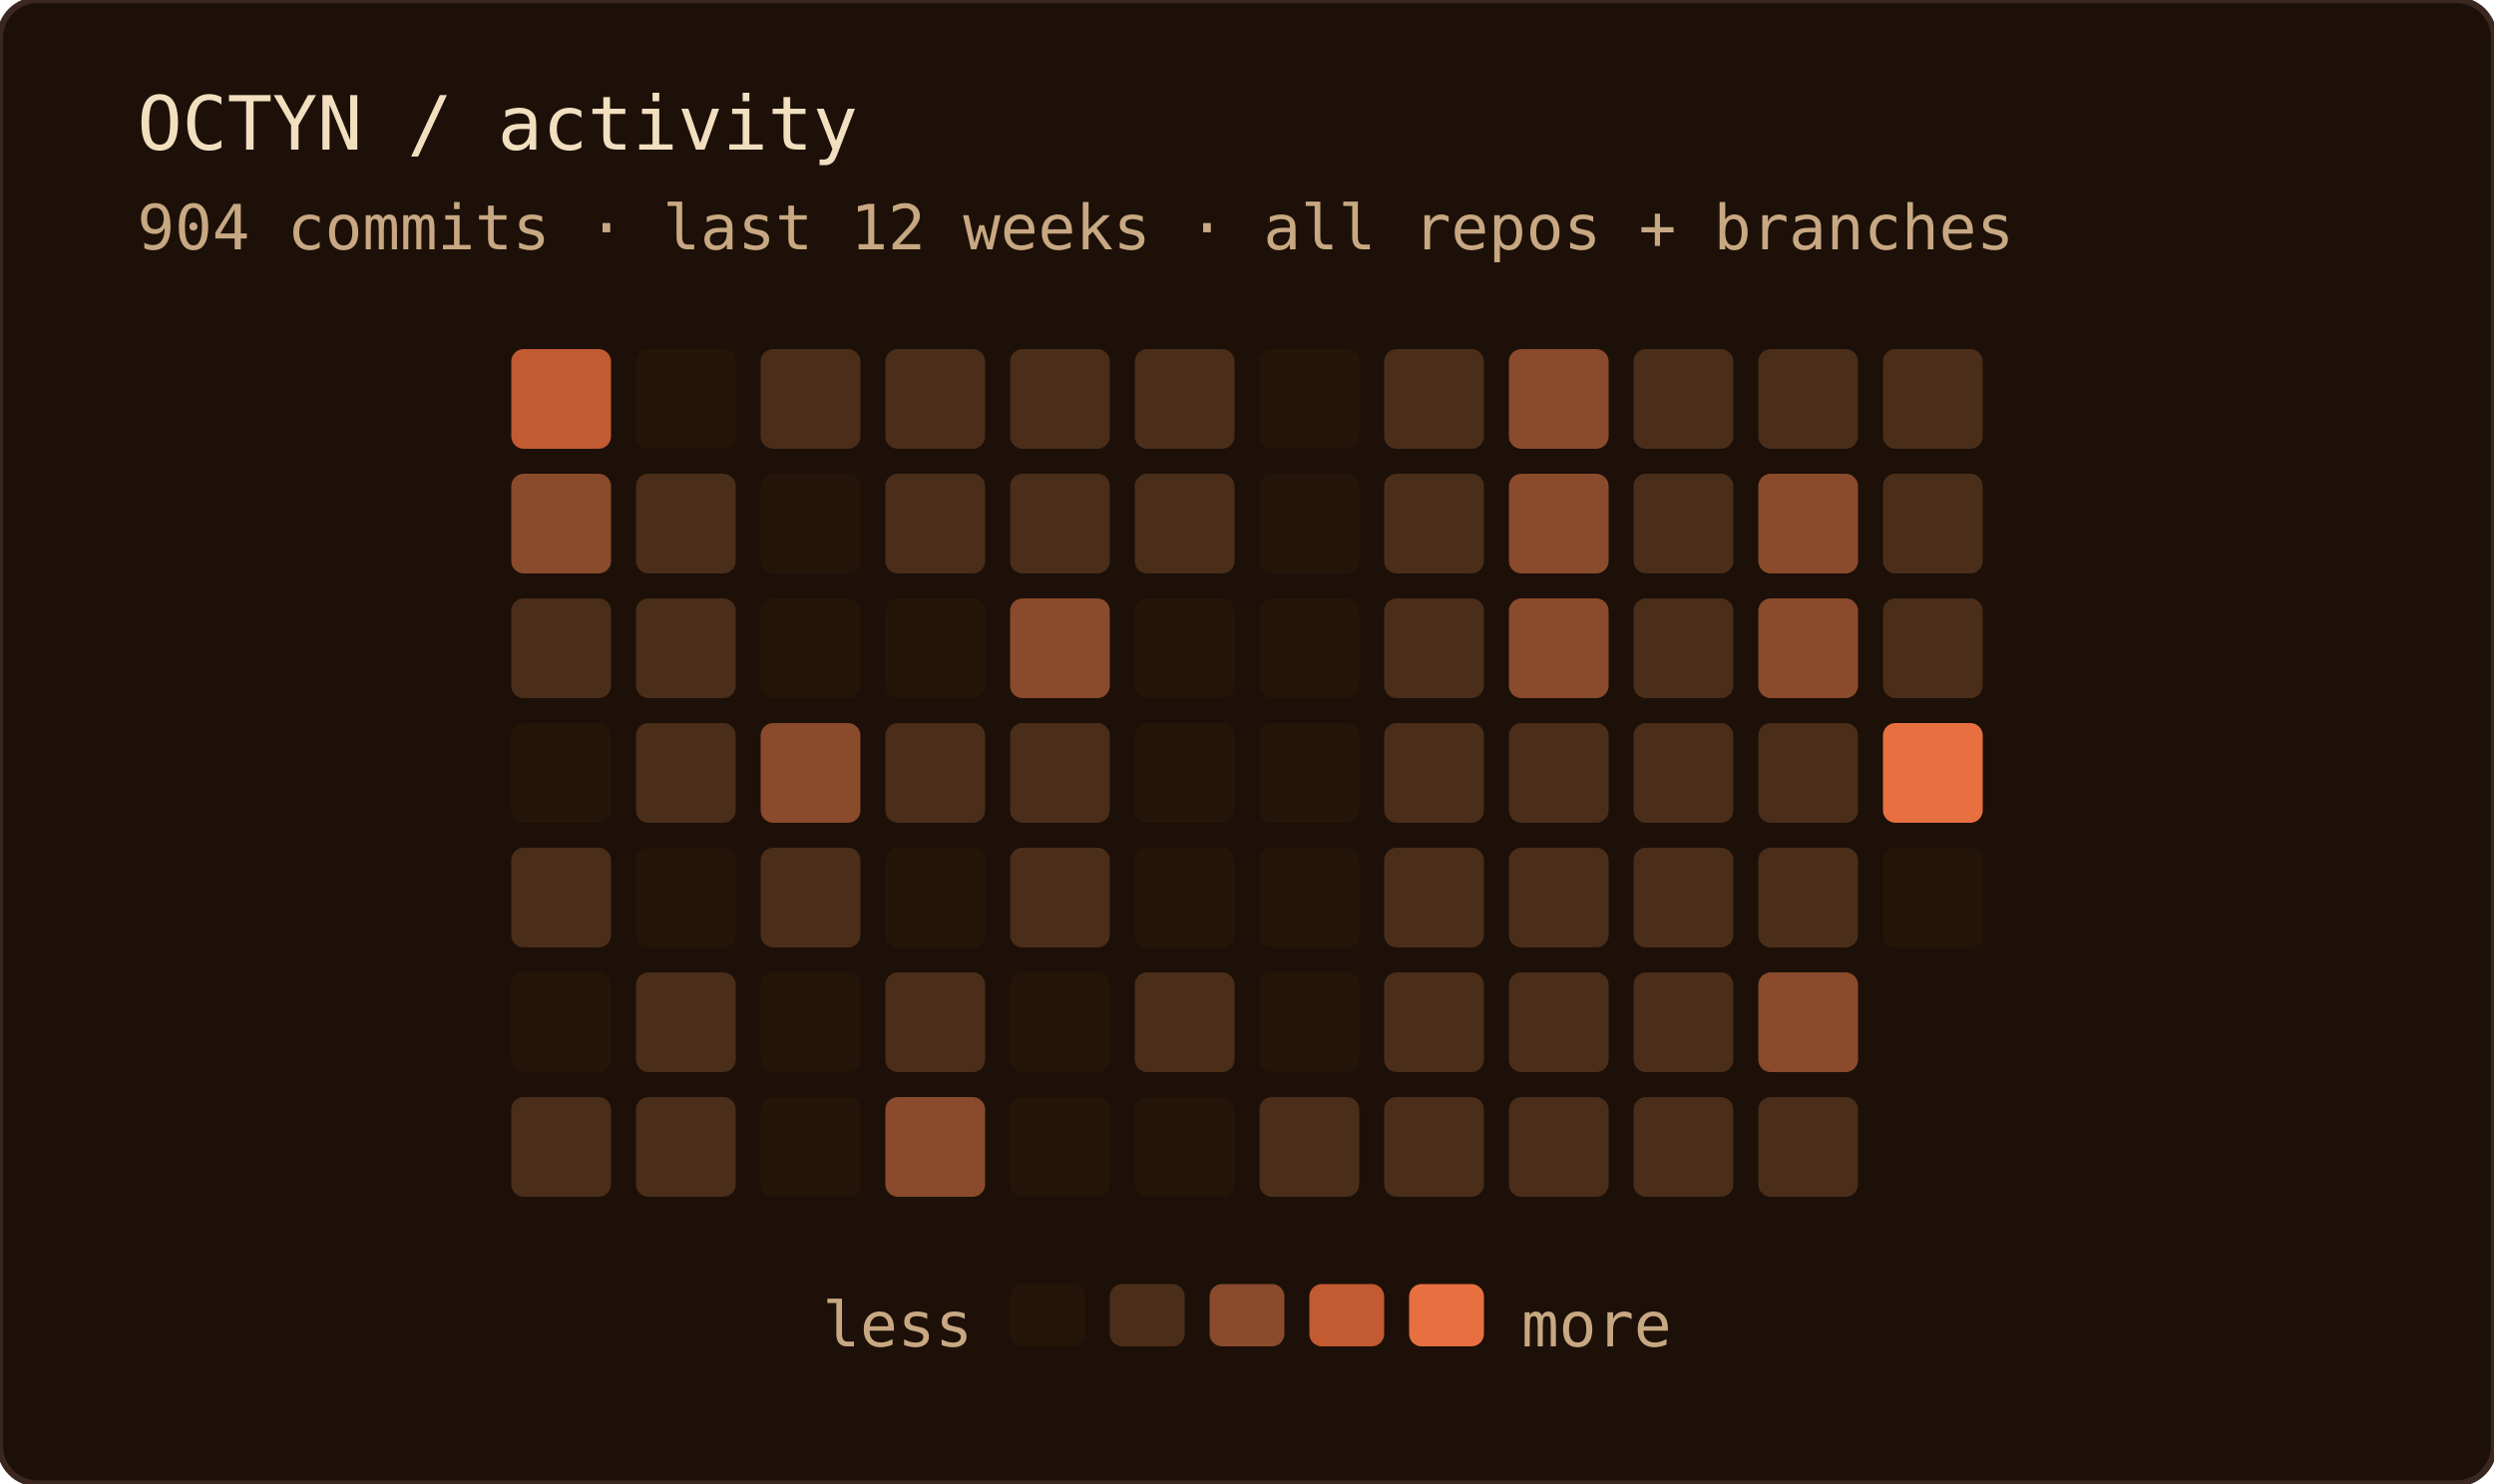
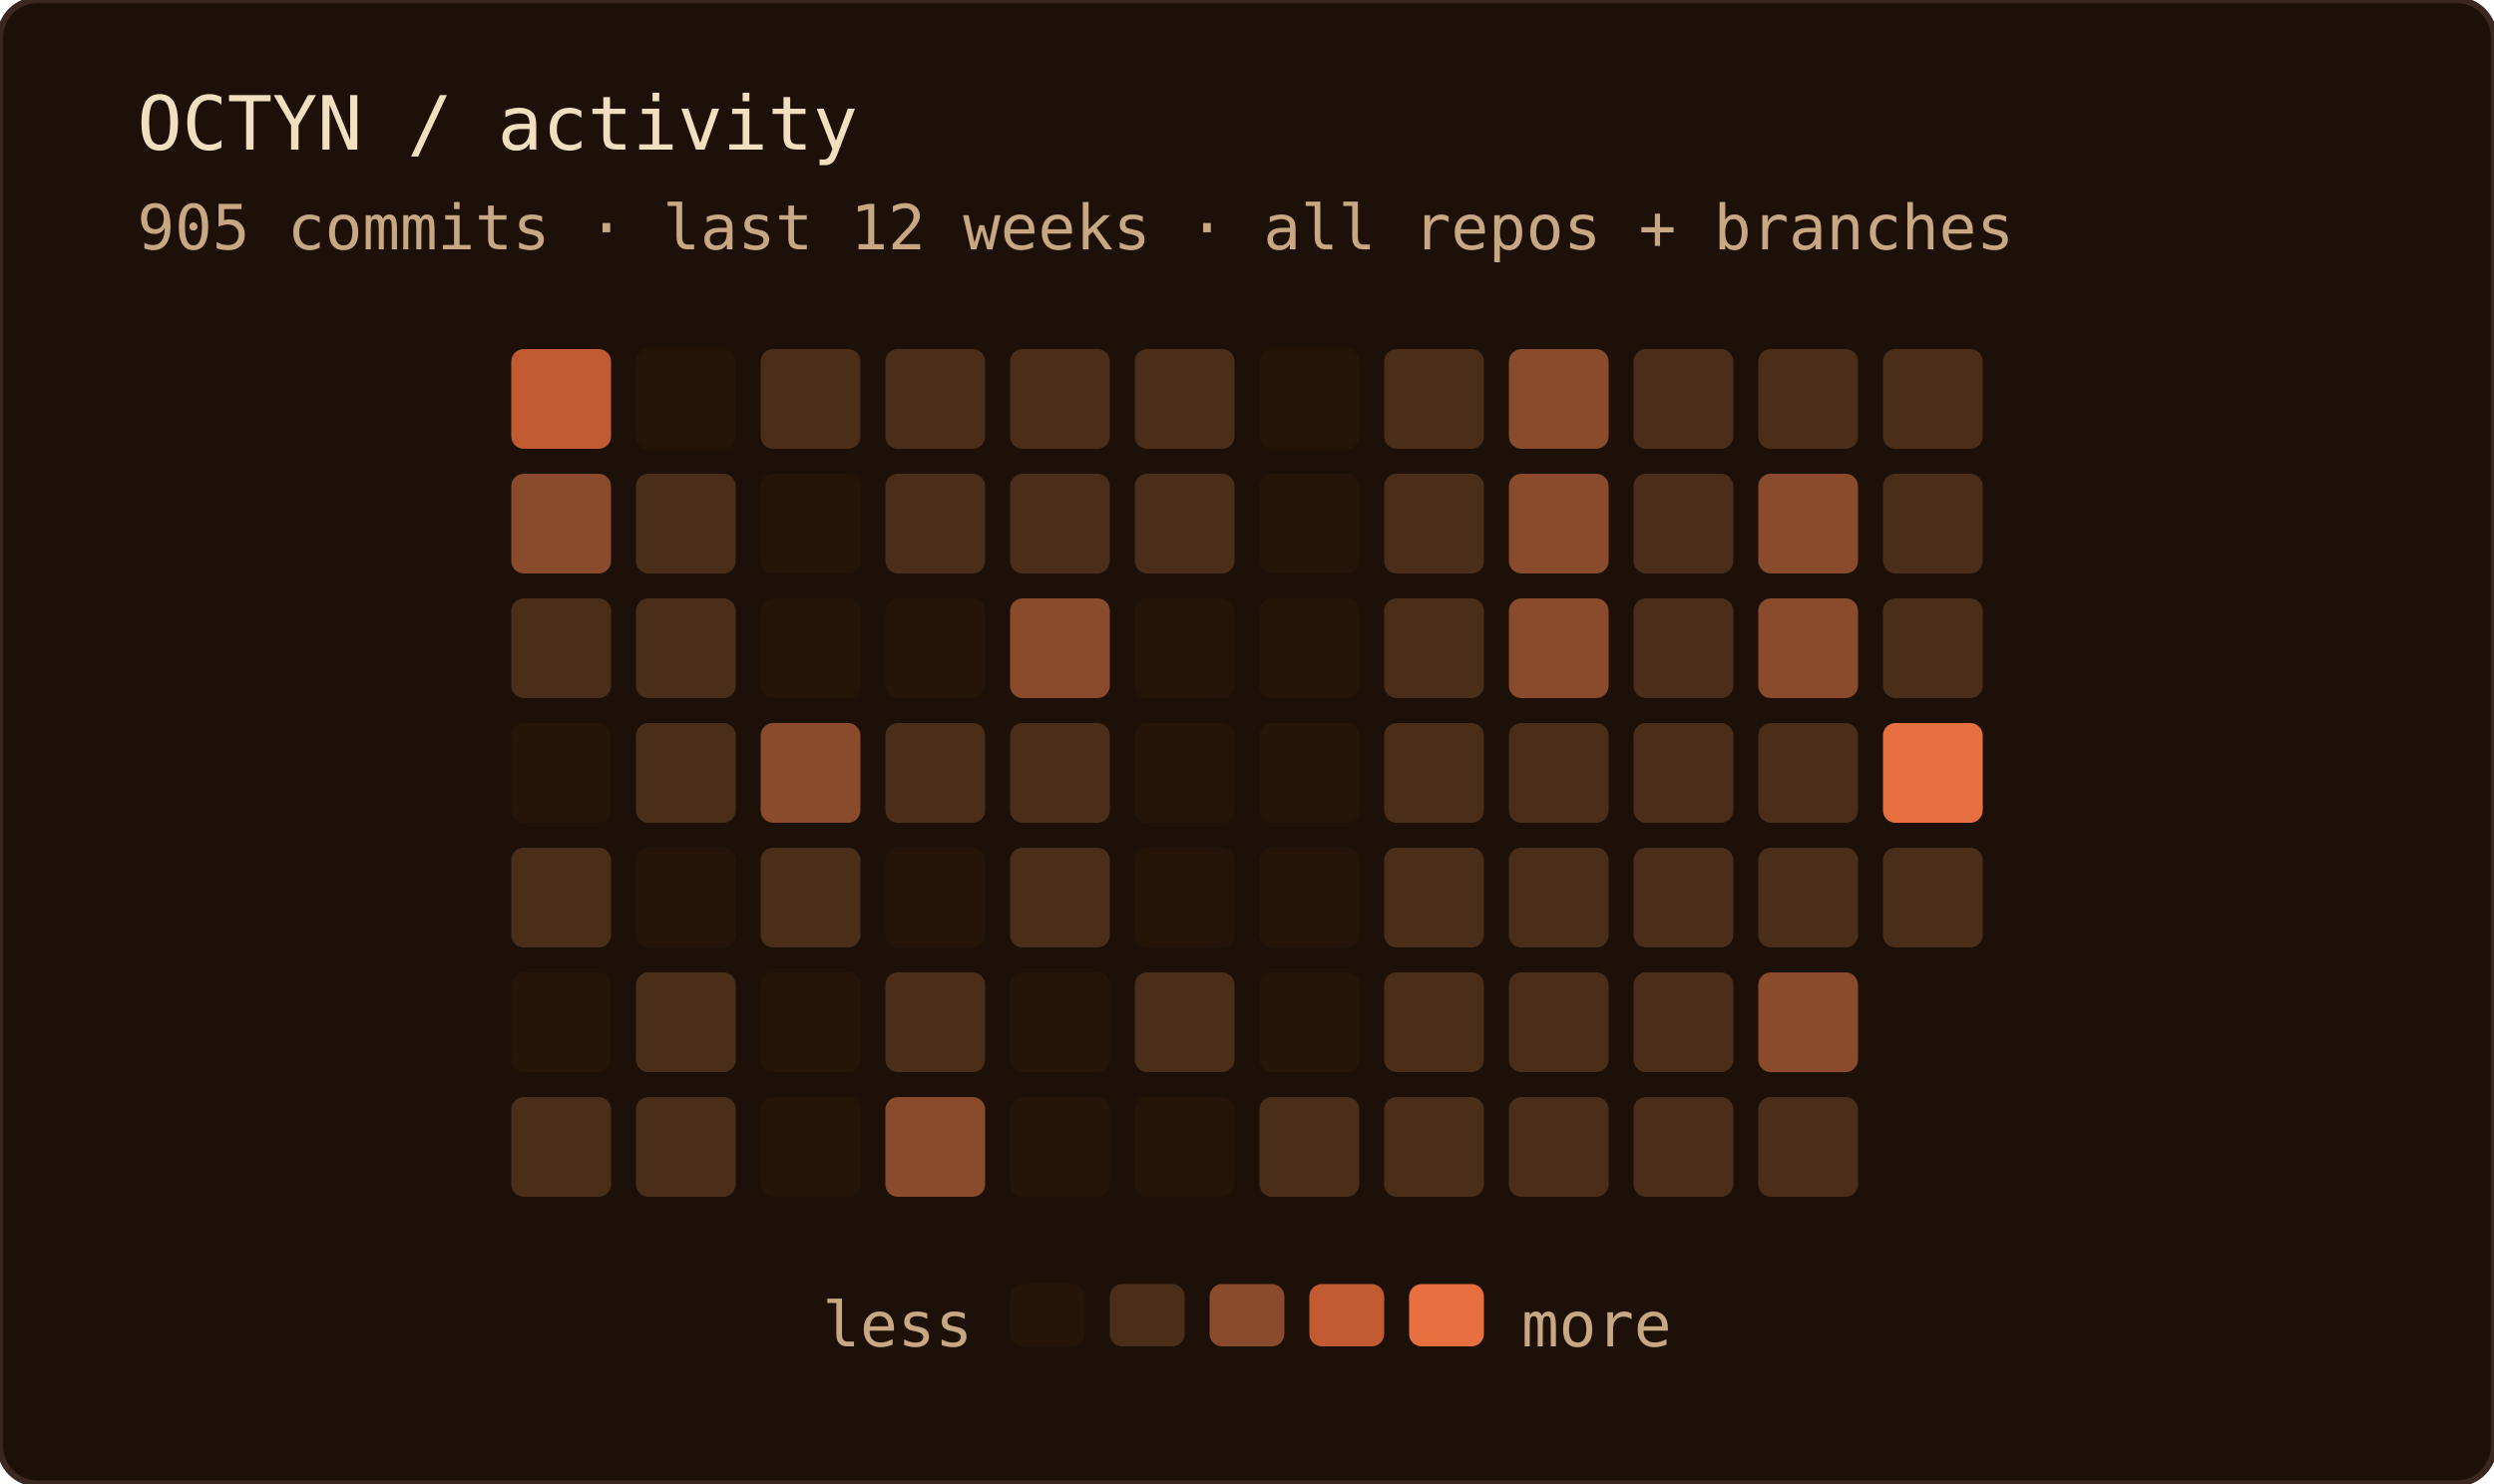
<svg xmlns="http://www.w3.org/2000/svg" width="400" height="238" role="img" aria-label="OCTYN commit activity — last 12 weeks · all repos + branches">
  <rect width="100%" height="100%" rx="6" fill="#1c1008" />
  <rect width="100%" height="100%" rx="6" fill="none" stroke="#3a2820" stroke-width="1" />
  <text x="22" y="24" font-family="'JetBrains Mono', 'Fira Code', ui-monospace, SFMono-Regular, Menlo, monospace" font-size="12" fill="#f2dfc0">OCTYN / activity</text>
-   <text x="22" y="40" font-family="'JetBrains Mono', 'Fira Code', ui-monospace, SFMono-Regular, Menlo, monospace" font-size="10" fill="#c8a882">904 commits · last 12 weeks · all repos + branches</text>
+   <text x="22" y="40" font-family="'JetBrains Mono', 'Fira Code', ui-monospace, SFMono-Regular, Menlo, monospace" font-size="10" fill="#c8a882">905 commits · last 12 weeks · all repos + branches</text>
  <rect x="82" y="56" width="16" height="16" rx="2" fill="#c25a32" />
  <rect x="82" y="76" width="16" height="16" rx="2" fill="#8a4a2c" />
  <rect x="82" y="96" width="16" height="16" rx="2" fill="#4a2e1a" />
  <rect x="82" y="116" width="16" height="16" rx="2" fill="#241508" />
  <rect x="82" y="136" width="16" height="16" rx="2" fill="#4a2e1a" />
  <rect x="82" y="156" width="16" height="16" rx="2" fill="#241508" />
  <rect x="82" y="176" width="16" height="16" rx="2" fill="#4a2e1a" />
  <rect x="102" y="56" width="16" height="16" rx="2" fill="#241508" />
  <rect x="102" y="76" width="16" height="16" rx="2" fill="#4a2e1a" />
  <rect x="102" y="96" width="16" height="16" rx="2" fill="#4a2e1a" />
  <rect x="102" y="116" width="16" height="16" rx="2" fill="#4a2e1a" />
  <rect x="102" y="136" width="16" height="16" rx="2" fill="#241508" />
  <rect x="102" y="156" width="16" height="16" rx="2" fill="#4a2e1a" />
  <rect x="102" y="176" width="16" height="16" rx="2" fill="#4a2e1a" />
  <rect x="122" y="56" width="16" height="16" rx="2" fill="#4a2e1a" />
  <rect x="122" y="76" width="16" height="16" rx="2" fill="#241508" />
  <rect x="122" y="96" width="16" height="16" rx="2" fill="#241508" />
  <rect x="122" y="116" width="16" height="16" rx="2" fill="#8a4a2c" />
  <rect x="122" y="136" width="16" height="16" rx="2" fill="#4a2e1a" />
  <rect x="122" y="156" width="16" height="16" rx="2" fill="#241508" />
  <rect x="122" y="176" width="16" height="16" rx="2" fill="#241508" />
  <rect x="142" y="56" width="16" height="16" rx="2" fill="#4a2e1a" />
  <rect x="142" y="76" width="16" height="16" rx="2" fill="#4a2e1a" />
  <rect x="142" y="96" width="16" height="16" rx="2" fill="#241508" />
  <rect x="142" y="116" width="16" height="16" rx="2" fill="#4a2e1a" />
  <rect x="142" y="136" width="16" height="16" rx="2" fill="#241508" />
  <rect x="142" y="156" width="16" height="16" rx="2" fill="#4a2e1a" />
  <rect x="142" y="176" width="16" height="16" rx="2" fill="#8a4a2c" />
  <rect x="162" y="56" width="16" height="16" rx="2" fill="#4a2e1a" />
  <rect x="162" y="76" width="16" height="16" rx="2" fill="#4a2e1a" />
  <rect x="162" y="96" width="16" height="16" rx="2" fill="#8a4a2c" />
  <rect x="162" y="116" width="16" height="16" rx="2" fill="#4a2e1a" />
  <rect x="162" y="136" width="16" height="16" rx="2" fill="#4a2e1a" />
  <rect x="162" y="156" width="16" height="16" rx="2" fill="#241508" />
  <rect x="162" y="176" width="16" height="16" rx="2" fill="#241508" />
  <rect x="182" y="56" width="16" height="16" rx="2" fill="#4a2e1a" />
  <rect x="182" y="76" width="16" height="16" rx="2" fill="#4a2e1a" />
  <rect x="182" y="96" width="16" height="16" rx="2" fill="#241508" />
  <rect x="182" y="116" width="16" height="16" rx="2" fill="#241508" />
  <rect x="182" y="136" width="16" height="16" rx="2" fill="#241508" />
  <rect x="182" y="156" width="16" height="16" rx="2" fill="#4a2e1a" />
  <rect x="182" y="176" width="16" height="16" rx="2" fill="#241508" />
  <rect x="202" y="56" width="16" height="16" rx="2" fill="#241508" />
  <rect x="202" y="76" width="16" height="16" rx="2" fill="#241508" />
  <rect x="202" y="96" width="16" height="16" rx="2" fill="#241508" />
  <rect x="202" y="116" width="16" height="16" rx="2" fill="#241508" />
  <rect x="202" y="136" width="16" height="16" rx="2" fill="#241508" />
  <rect x="202" y="156" width="16" height="16" rx="2" fill="#241508" />
  <rect x="202" y="176" width="16" height="16" rx="2" fill="#4a2e1a" />
  <rect x="222" y="56" width="16" height="16" rx="2" fill="#4a2e1a" />
  <rect x="222" y="76" width="16" height="16" rx="2" fill="#4a2e1a" />
  <rect x="222" y="96" width="16" height="16" rx="2" fill="#4a2e1a" />
  <rect x="222" y="116" width="16" height="16" rx="2" fill="#4a2e1a" />
  <rect x="222" y="136" width="16" height="16" rx="2" fill="#4a2e1a" />
  <rect x="222" y="156" width="16" height="16" rx="2" fill="#4a2e1a" />
  <rect x="222" y="176" width="16" height="16" rx="2" fill="#4a2e1a" />
  <rect x="242" y="56" width="16" height="16" rx="2" fill="#8a4a2c" />
  <rect x="242" y="76" width="16" height="16" rx="2" fill="#8a4a2c" />
  <rect x="242" y="96" width="16" height="16" rx="2" fill="#8a4a2c" />
  <rect x="242" y="116" width="16" height="16" rx="2" fill="#4a2e1a" />
  <rect x="242" y="136" width="16" height="16" rx="2" fill="#4a2e1a" />
  <rect x="242" y="156" width="16" height="16" rx="2" fill="#4a2e1a" />
  <rect x="242" y="176" width="16" height="16" rx="2" fill="#4a2e1a" />
  <rect x="262" y="56" width="16" height="16" rx="2" fill="#4a2e1a" />
  <rect x="262" y="76" width="16" height="16" rx="2" fill="#4a2e1a" />
  <rect x="262" y="96" width="16" height="16" rx="2" fill="#4a2e1a" />
  <rect x="262" y="116" width="16" height="16" rx="2" fill="#4a2e1a" />
  <rect x="262" y="136" width="16" height="16" rx="2" fill="#4a2e1a" />
  <rect x="262" y="156" width="16" height="16" rx="2" fill="#4a2e1a" />
  <rect x="262" y="176" width="16" height="16" rx="2" fill="#4a2e1a" />
  <rect x="282" y="56" width="16" height="16" rx="2" fill="#4a2e1a" />
  <rect x="282" y="76" width="16" height="16" rx="2" fill="#8a4a2c" />
  <rect x="282" y="96" width="16" height="16" rx="2" fill="#8a4a2c" />
  <rect x="282" y="116" width="16" height="16" rx="2" fill="#4a2e1a" />
  <rect x="282" y="136" width="16" height="16" rx="2" fill="#4a2e1a" />
  <rect x="282" y="156" width="16" height="16" rx="2" fill="#8a4a2c" />
  <rect x="282" y="176" width="16" height="16" rx="2" fill="#4a2e1a" />
  <rect x="302" y="56" width="16" height="16" rx="2" fill="#4a2e1a" />
  <rect x="302" y="76" width="16" height="16" rx="2" fill="#4a2e1a" />
  <rect x="302" y="96" width="16" height="16" rx="2" fill="#4a2e1a" />
  <rect x="302" y="116" width="16" height="16" rx="2" fill="#e87040" />
-   <rect x="302" y="136" width="16" height="16" rx="2" fill="#241508" />
+   <rect x="302" y="136" width="16" height="16" rx="2" fill="#4a2e1a" />
  <text x="156" y="216" text-anchor="end" font-family="'JetBrains Mono', 'Fira Code', ui-monospace, SFMono-Regular, Menlo, monospace" font-size="10" fill="#c8a882">less</text>
  <rect x="162" y="206" width="12" height="10" rx="2" fill="#241508" />
  <rect x="178" y="206" width="12" height="10" rx="2" fill="#4a2e1a" />
  <rect x="194" y="206" width="12" height="10" rx="2" fill="#8a4a2c" />
  <rect x="210" y="206" width="12" height="10" rx="2" fill="#c25a32" />
  <rect x="226" y="206" width="12" height="10" rx="2" fill="#e87040" />
  <text x="244" y="216" font-family="'JetBrains Mono', 'Fira Code', ui-monospace, SFMono-Regular, Menlo, monospace" font-size="10" fill="#c8a882">more</text>
</svg>
